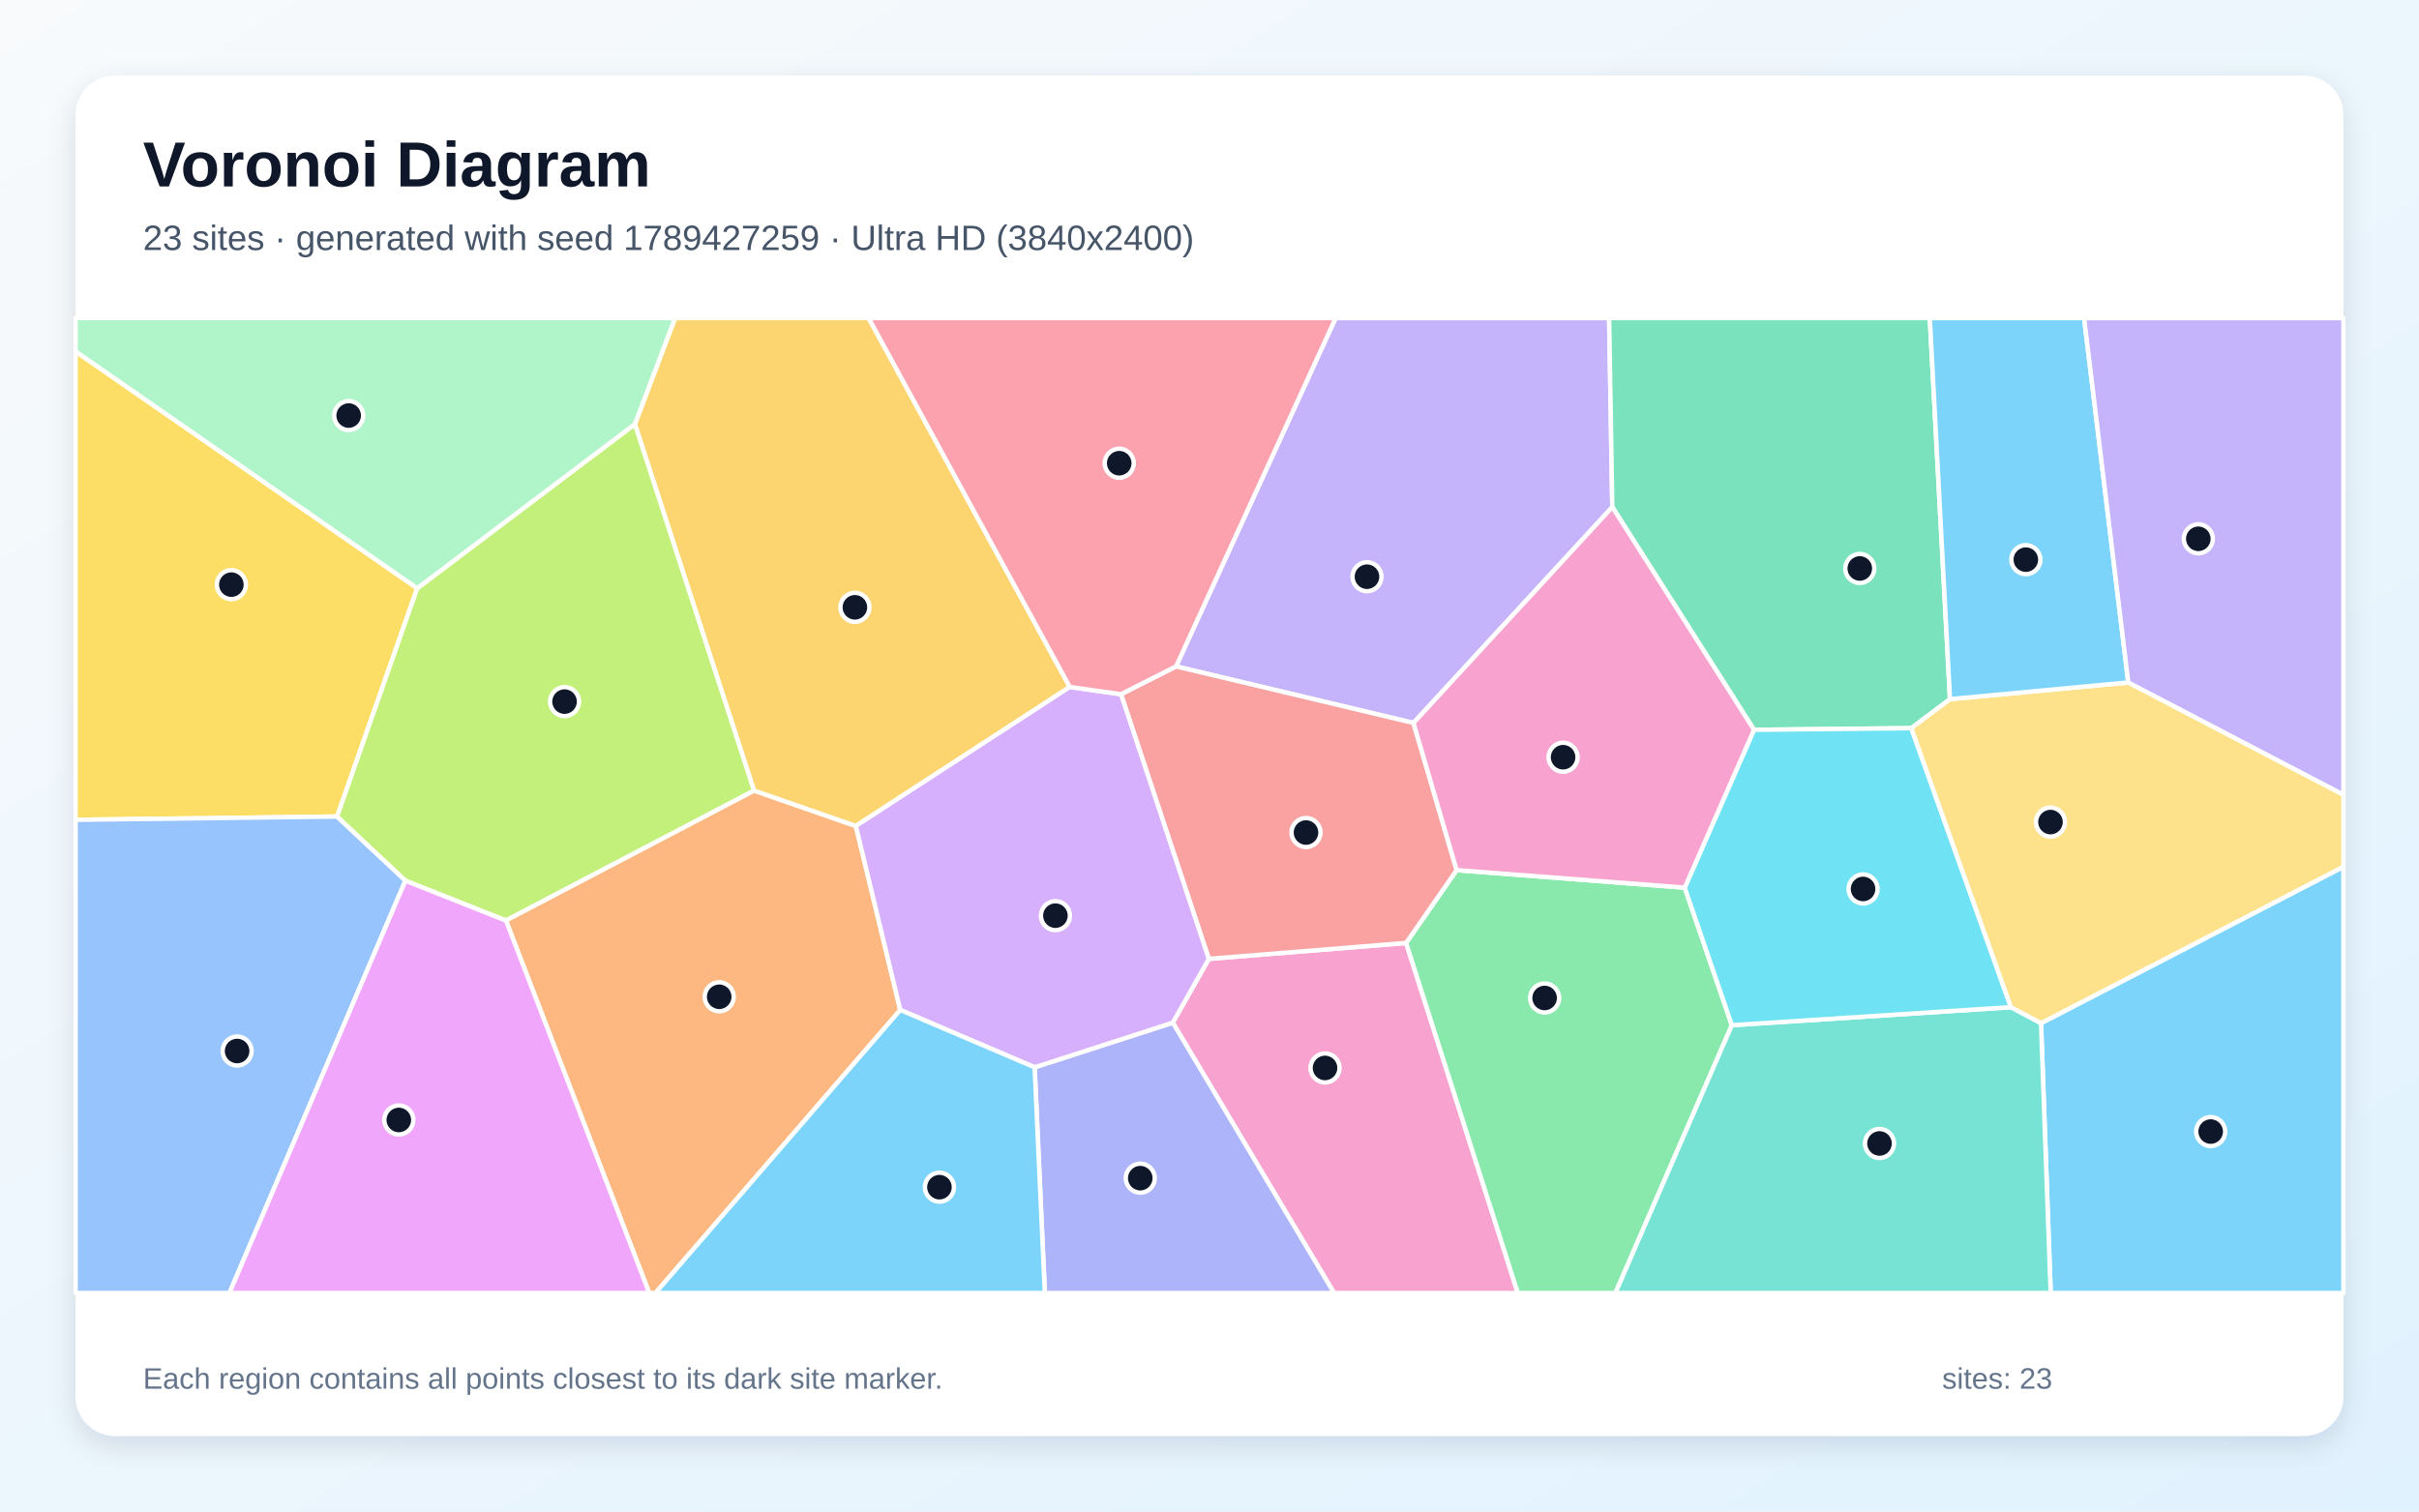
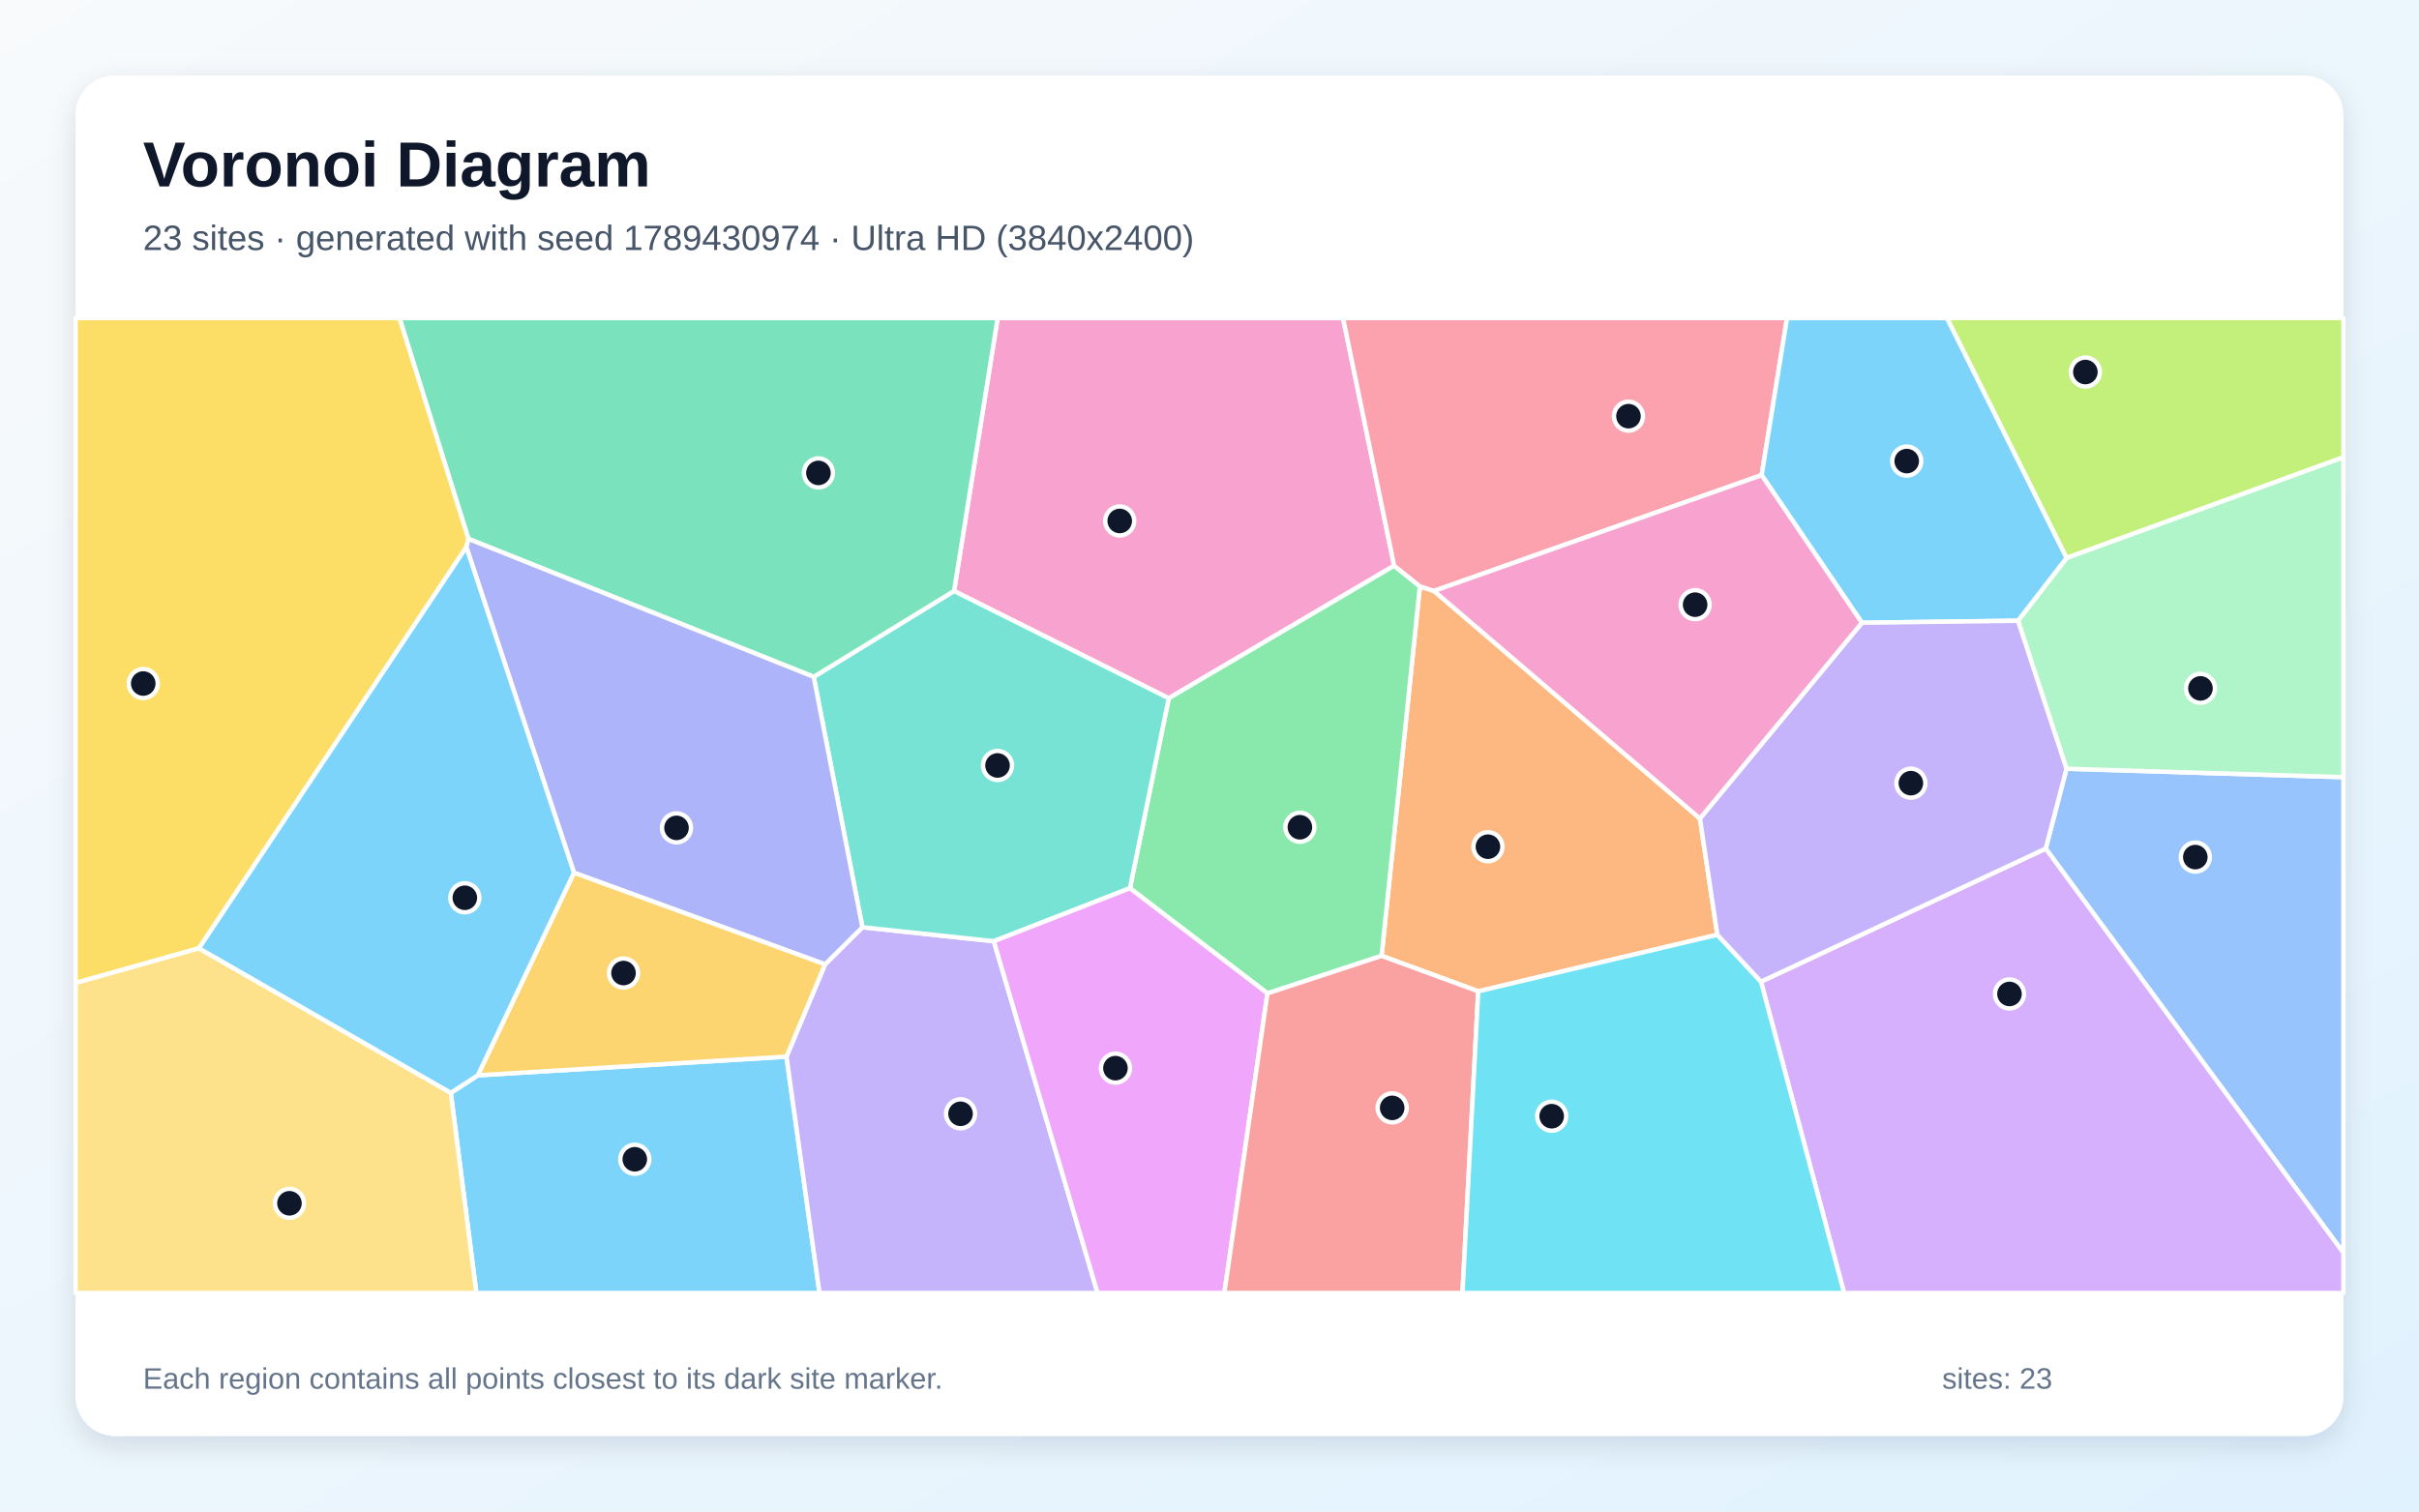
<svg xmlns="http://www.w3.org/2000/svg" width="3840" height="2400" viewBox="0 0 3840 2400" role="img" aria-labelledby="title description">
  <defs>
    <linearGradient id="background" x1="0" y1="0" x2="1" y2="1">
      <stop stop-color="#F8FAFC" />
      <stop offset="1" stop-color="#E0F2FE" />
    </linearGradient>
    <filter id="shadow" x="-5%" y="-5%" width="110%" height="110%">
      <feDropShadow dx="0" dy="15" stdDeviation="22" flood-color="#0F172A" flood-opacity=".12" />
    </filter>
  </defs>
  <rect width="3840" height="2400" fill="url(#background)" />
  <rect x="120" y="120" width="3600" height="2160" rx="63" fill="#FFFFFF" filter="url(#shadow)" />
  <g font-family="Arial, sans-serif">
    <text x="227" y="296" font-size="101" font-weight="700" fill="#0F172A">Voronoi Diagram</text>
-     <text x="227" y="397" font-size="56" fill="#475569">23 sites · generated with seed 1789427259 · Ultra HD (3840x2400)</text>
+     <text x="227" y="397" font-size="56" fill="#475569">23 sites · generated with seed 1789430974 · Ultra HD (3840x2400)</text>
  </g>
  <g stroke="#FFFFFF" stroke-width="7" stroke-linejoin="round">
-     <polygon points="3240.0,1624.6 3720.0,1376.2 3720.0,2053.0 3255.3,2053.0" fill="#38BDF8" fill-opacity="0.65" />
-     <polygon points="2559.4,805.1 2243.8,1147.9 1866.9,1058.1 2120.2,505.0 2554.4,505.0" fill="#A78BFA" fill-opacity="0.65" />
-     <polygon points="1861.7,1623.8 1918.9,1522.5 2232.1,1497.2 2409.4,2053.0 2117.7,2053.0" fill="#F472B6" fill-opacity="0.65" />
-     <polygon points="803.1,1461.4 1196.9,1255.2 1358.6,1311.5 1429.1,1603.6 1040.5,2053.0 1030.6,2053.0" fill="#FB923C" fill-opacity="0.65" />
-     <polygon points="662.3,934.1 535.1,1296.5 120.0,1301.7 120.0,557.9" fill="#FACC15" fill-opacity="0.65" />
-     <polygon points="2232.1,1497.2 2312.3,1381.6 2674.4,1409.4 2749.2,1627.8 2564.4,2053.0 2409.4,2053.0" fill="#4ADE80" fill-opacity="0.65" />
-     <polygon points="2749.2,1627.8 3192.2,1599.2 3240.0,1624.6 3255.3,2053.0 2564.4,2053.0" fill="#2DD4BF" fill-opacity="0.65" />
-     <polygon points="120.0,1301.7 535.1,1296.5 643.6,1398.2 364.2,2053.0 120.0,2053.0" fill="#60A5FA" fill-opacity="0.65" />
-     <polygon points="643.6,1398.2 803.1,1461.4 1030.6,2053.0 364.2,2053.0" fill="#E879F9" fill-opacity="0.65" />
-     <polygon points="3095.5,1110.1 3034.1,1156.2 2784.4,1158.8 2559.4,805.1 2554.4,505.0 3063.4,505.0" fill="#34D399" fill-opacity="0.65" />
-     <polygon points="2312.3,1381.6 2232.1,1497.2 1918.9,1522.5 1779.5,1102.3 1866.9,1058.1 2243.8,1147.9" fill="#F87171" fill-opacity="0.65" />
-     <polygon points="1642.4,1694.7 1861.7,1623.8 2117.7,2053.0 1658.6,2053.0" fill="#818CF8" fill-opacity="0.65" />
-     <polygon points="1698.2,1090.8 1358.6,1311.5 1196.9,1255.2 1007.8,673.4 1071.6,505.0 1378.9,505.0" fill="#FBBF24" fill-opacity="0.65" />
-     <polygon points="1007.8,673.4 1196.9,1255.2 803.1,1461.4 643.6,1398.2 535.1,1296.5 662.3,934.1" fill="#A3E635" fill-opacity="0.65" />
-     <polygon points="1642.4,1694.7 1429.1,1603.6 1358.6,1311.5 1698.2,1090.8 1779.5,1102.3 1918.9,1522.5 1861.7,1623.8" fill="#C084FC" fill-opacity="0.65" />
-     <polygon points="1779.5,1102.3 1698.2,1090.8 1378.9,505.0 2120.2,505.0 1866.9,1058.1" fill="#FB7185" fill-opacity="0.65" />
-     <polygon points="3192.2,1599.2 2749.2,1627.8 2674.4,1409.4 2784.4,1158.8 3034.1,1156.2" fill="#22D3EE" fill-opacity="0.65" />
-     <polygon points="1007.8,673.4 662.3,934.1 120.0,557.9 120.0,505.0 1071.6,505.0" fill="#86EFAC" fill-opacity="0.65" />
-     <polygon points="3192.2,1599.2 3034.1,1156.2 3095.5,1110.1 3378.5,1083.6 3720.0,1261.8 3720.0,1376.2 3240.0,1624.6" fill="#FCD34D" fill-opacity="0.65" />
-     <polygon points="1429.1,1603.6 1642.4,1694.7 1658.6,2053.0 1040.5,2053.0" fill="#38BDF8" fill-opacity="0.65" />
-     <polygon points="3378.5,1083.6 3095.5,1110.1 3063.4,505.0 3308.4,505.0" fill="#38BDF8" fill-opacity="0.65" />
-     <polygon points="3378.5,1083.6 3308.4,505.0 3720.0,505.0 3720.0,1261.8" fill="#A78BFA" fill-opacity="0.65" />
-     <polygon points="2784.4,1158.8 2674.4,1409.4 2312.3,1381.6 2243.8,1147.9 2559.4,805.1" fill="#F472B6" fill-opacity="0.65" />
+     <polygon points="715.6,1735.2 758.5,1707.4 1248.5,1677.7 1300.9,2053.0 756.2,2053.0" fill="#38BDF8" fill-opacity="0.65" />
+     <polygon points="1248.5,1677.7 1309.7,1531.2 1369.0,1472.3 1577.6,1494.5 1742.3,2053.0 1300.9,2053.0" fill="#A78BFA" fill-opacity="0.65" />
+     <polygon points="2213.1,898.2 1855.3,1108.7 1514.5,938.4 1583.7,505.0 2132.0,505.0" fill="#F472B6" fill-opacity="0.65" />
+     <polygon points="2276.4,938.3 2698.5,1299.6 2726.2,1484.2 2346.6,1574.0 2193.2,1517.7 2254.0,931.0" fill="#FB923C" fill-opacity="0.65" />
+     <polygon points="743.8,855.7 740.3,868.7 315.8,1505.7 120.0,1560.8 120.0,505.0 634.4,505.0" fill="#FACC15" fill-opacity="0.65" />
+     <polygon points="2254.0,931.0 2193.2,1517.7 2012.0,1577.3 1793.7,1410.3 1855.3,1108.7 2213.1,898.2" fill="#4ADE80" fill-opacity="0.65" />
+     <polygon points="1291.7,1074.7 1514.5,938.4 1855.3,1108.7 1793.7,1410.3 1577.6,1494.5 1369.0,1472.3" fill="#2DD4BF" fill-opacity="0.65" />
+     <polygon points="3247.4,1347.4 3280.4,1220.6 3720.0,1234.0 3720.0,1989.2" fill="#60A5FA" fill-opacity="0.65" />
+     <polygon points="1577.6,1494.5 1793.7,1410.3 2012.0,1577.3 1943.6,2053.0 1742.3,2053.0" fill="#E879F9" fill-opacity="0.65" />
+     <polygon points="1514.5,938.4 1291.7,1074.7 743.8,855.7 634.4,505.0 1583.7,505.0" fill="#34D399" fill-opacity="0.65" />
+     <polygon points="2012.0,1577.3 2193.2,1517.7 2346.6,1574.0 2321.6,2053.0 1943.6,2053.0" fill="#F87171" fill-opacity="0.65" />
+     <polygon points="1291.7,1074.7 1369.0,1472.3 1309.7,1531.2 911.1,1385.7 740.3,868.7 743.8,855.7" fill="#818CF8" fill-opacity="0.65" />
+     <polygon points="911.1,1385.7 1309.7,1531.2 1248.5,1677.7 758.5,1707.4" fill="#FBBF24" fill-opacity="0.65" />
+     <polygon points="3280.5,886.0 3090.6,505.0 3720.0,505.0 3720.0,726.1" fill="#A3E635" fill-opacity="0.65" />
+     <polygon points="2795.4,1558.7 3247.4,1347.4 3720.0,1989.2 3720.0,2053.0 2927.4,2053.0" fill="#C084FC" fill-opacity="0.65" />
+     <polygon points="2796.5,754.4 2276.4,938.3 2254.0,931.0 2213.1,898.2 2132.0,505.0 2836.8,505.0" fill="#FB7185" fill-opacity="0.65" />
+     <polygon points="2346.6,1574.0 2726.2,1484.2 2795.4,1558.7 2927.4,2053.0 2321.6,2053.0" fill="#22D3EE" fill-opacity="0.65" />
+     <polygon points="3280.4,1220.6 3203.4,985.6 3280.5,886.0 3720.0,726.1 3720.0,1234.0" fill="#86EFAC" fill-opacity="0.65" />
+     <polygon points="120.0,1560.8 315.8,1505.7 715.6,1735.2 756.2,2053.0 120.0,2053.0" fill="#FCD34D" fill-opacity="0.65" />
+     <polygon points="3280.5,886.0 3203.4,985.6 2955.7,988.8 2796.5,754.4 2836.8,505.0 3090.6,505.0" fill="#38BDF8" fill-opacity="0.65" />
+     <polygon points="315.8,1505.7 740.3,868.7 911.1,1385.7 758.5,1707.4 715.6,1735.2" fill="#38BDF8" fill-opacity="0.65" />
+     <polygon points="2795.4,1558.7 2726.2,1484.2 2698.5,1299.6 2955.7,988.8 3203.4,985.6 3280.4,1220.6 3247.4,1347.4" fill="#A78BFA" fill-opacity="0.65" />
+     <polygon points="2796.5,754.4 2955.7,988.8 2698.5,1299.6 2276.4,938.3" fill="#F472B6" fill-opacity="0.65" />
  </g>
  <g>
-     <circle cx="3509.3" cy="1796.7" r="23" fill="#0F172A" stroke="#FFFFFF" stroke-width="7" />
-     <circle cx="2170.0" cy="915.7" r="23" fill="#0F172A" stroke="#FFFFFF" stroke-width="7" />
-     <circle cx="2103.4" cy="1695.7" r="23" fill="#0F172A" stroke="#FFFFFF" stroke-width="7" />
-     <circle cx="1141.7" cy="1582.7" r="23" fill="#0F172A" stroke="#FFFFFF" stroke-width="7" />
-     <circle cx="367.3" cy="928.3" r="23" fill="#0F172A" stroke="#FFFFFF" stroke-width="7" />
-     <circle cx="2452.0" cy="1584.6" r="23" fill="#0F172A" stroke="#FFFFFF" stroke-width="7" />
-     <circle cx="2983.6" cy="1815.6" r="23" fill="#0F172A" stroke="#FFFFFF" stroke-width="7" />
-     <circle cx="376.4" cy="1668.8" r="23" fill="#0F172A" stroke="#FFFFFF" stroke-width="7" />
-     <circle cx="633.1" cy="1778.3" r="23" fill="#0F172A" stroke="#FFFFFF" stroke-width="7" />
-     <circle cx="2952.3" cy="902.6" r="23" fill="#0F172A" stroke="#FFFFFF" stroke-width="7" />
-     <circle cx="2073.2" cy="1321.9" r="23" fill="#0F172A" stroke="#FFFFFF" stroke-width="7" />
-     <circle cx="1810.1" cy="1870.7" r="23" fill="#0F172A" stroke="#FFFFFF" stroke-width="7" />
-     <circle cx="1357.1" cy="964.3" r="23" fill="#0F172A" stroke="#FFFFFF" stroke-width="7" />
-     <circle cx="896.2" cy="1114.0" r="23" fill="#0F172A" stroke="#FFFFFF" stroke-width="7" />
-     <circle cx="1675.4" cy="1453.9" r="23" fill="#0F172A" stroke="#FFFFFF" stroke-width="7" />
-     <circle cx="1776.7" cy="735.5" r="23" fill="#0F172A" stroke="#FFFFFF" stroke-width="7" />
-     <circle cx="2957.5" cy="1411.5" r="23" fill="#0F172A" stroke="#FFFFFF" stroke-width="7" />
-     <circle cx="553.5" cy="659.8" r="23" fill="#0F172A" stroke="#FFFFFF" stroke-width="7" />
-     <circle cx="3255.0" cy="1305.3" r="23" fill="#0F172A" stroke="#FFFFFF" stroke-width="7" />
-     <circle cx="1491.3" cy="1885.0" r="23" fill="#0F172A" stroke="#FFFFFF" stroke-width="7" />
-     <circle cx="3215.9" cy="888.6" r="23" fill="#0F172A" stroke="#FFFFFF" stroke-width="7" />
-     <circle cx="3489.7" cy="855.5" r="23" fill="#0F172A" stroke="#FFFFFF" stroke-width="7" />
-     <circle cx="2481.3" cy="1202.3" r="23" fill="#0F172A" stroke="#FFFFFF" stroke-width="7" />
+     <circle cx="1007.7" cy="1840.7" r="23" fill="#0F172A" stroke="#FFFFFF" stroke-width="7" />
+     <circle cx="1524.8" cy="1768.5" r="23" fill="#0F172A" stroke="#FFFFFF" stroke-width="7" />
+     <circle cx="1777.5" cy="827.2" r="23" fill="#0F172A" stroke="#FFFFFF" stroke-width="7" />
+     <circle cx="2362.0" cy="1344.4" r="23" fill="#0F172A" stroke="#FFFFFF" stroke-width="7" />
+     <circle cx="227.4" cy="1085.3" r="23" fill="#0F172A" stroke="#FFFFFF" stroke-width="7" />
+     <circle cx="2063.5" cy="1313.5" r="23" fill="#0F172A" stroke="#FFFFFF" stroke-width="7" />
+     <circle cx="1583.5" cy="1215.4" r="23" fill="#0F172A" stroke="#FFFFFF" stroke-width="7" />
+     <circle cx="3484.9" cy="1360.9" r="23" fill="#0F172A" stroke="#FFFFFF" stroke-width="7" />
+     <circle cx="1770.7" cy="1696.0" r="23" fill="#0F172A" stroke="#FFFFFF" stroke-width="7" />
+     <circle cx="1299.2" cy="750.9" r="23" fill="#0F172A" stroke="#FFFFFF" stroke-width="7" />
+     <circle cx="2210.0" cy="1759.1" r="23" fill="#0F172A" stroke="#FFFFFF" stroke-width="7" />
+     <circle cx="1073.9" cy="1314.5" r="23" fill="#0F172A" stroke="#FFFFFF" stroke-width="7" />
+     <circle cx="989.8" cy="1545.0" r="23" fill="#0F172A" stroke="#FFFFFF" stroke-width="7" />
+     <circle cx="3310.4" cy="590.7" r="23" fill="#0F172A" stroke="#FFFFFF" stroke-width="7" />
+     <circle cx="3189.9" cy="1578.2" r="23" fill="#0F172A" stroke="#FFFFFF" stroke-width="7" />
+     <circle cx="2585.1" cy="660.8" r="23" fill="#0F172A" stroke="#FFFFFF" stroke-width="7" />
+     <circle cx="2463.2" cy="1772.3" r="23" fill="#0F172A" stroke="#FFFFFF" stroke-width="7" />
+     <circle cx="3493.1" cy="1093.0" r="23" fill="#0F172A" stroke="#FFFFFF" stroke-width="7" />
+     <circle cx="459.5" cy="1910.6" r="23" fill="#0F172A" stroke="#FFFFFF" stroke-width="7" />
+     <circle cx="3026.8" cy="732.1" r="23" fill="#0F172A" stroke="#FFFFFF" stroke-width="7" />
+     <circle cx="737.9" cy="1425.5" r="23" fill="#0F172A" stroke="#FFFFFF" stroke-width="7" />
+     <circle cx="3033.4" cy="1243.5" r="23" fill="#0F172A" stroke="#FFFFFF" stroke-width="7" />
+     <circle cx="2690.9" cy="960.1" r="23" fill="#0F172A" stroke="#FFFFFF" stroke-width="7" />
  </g>
  <g font-family="Arial, sans-serif" font-size="47" fill="#64748B">
    <text x="227" y="2205">Each region contains all points closest to its dark site marker.</text>
    <text x="3083" y="2205">sites: 23</text>
  </g>
</svg>
